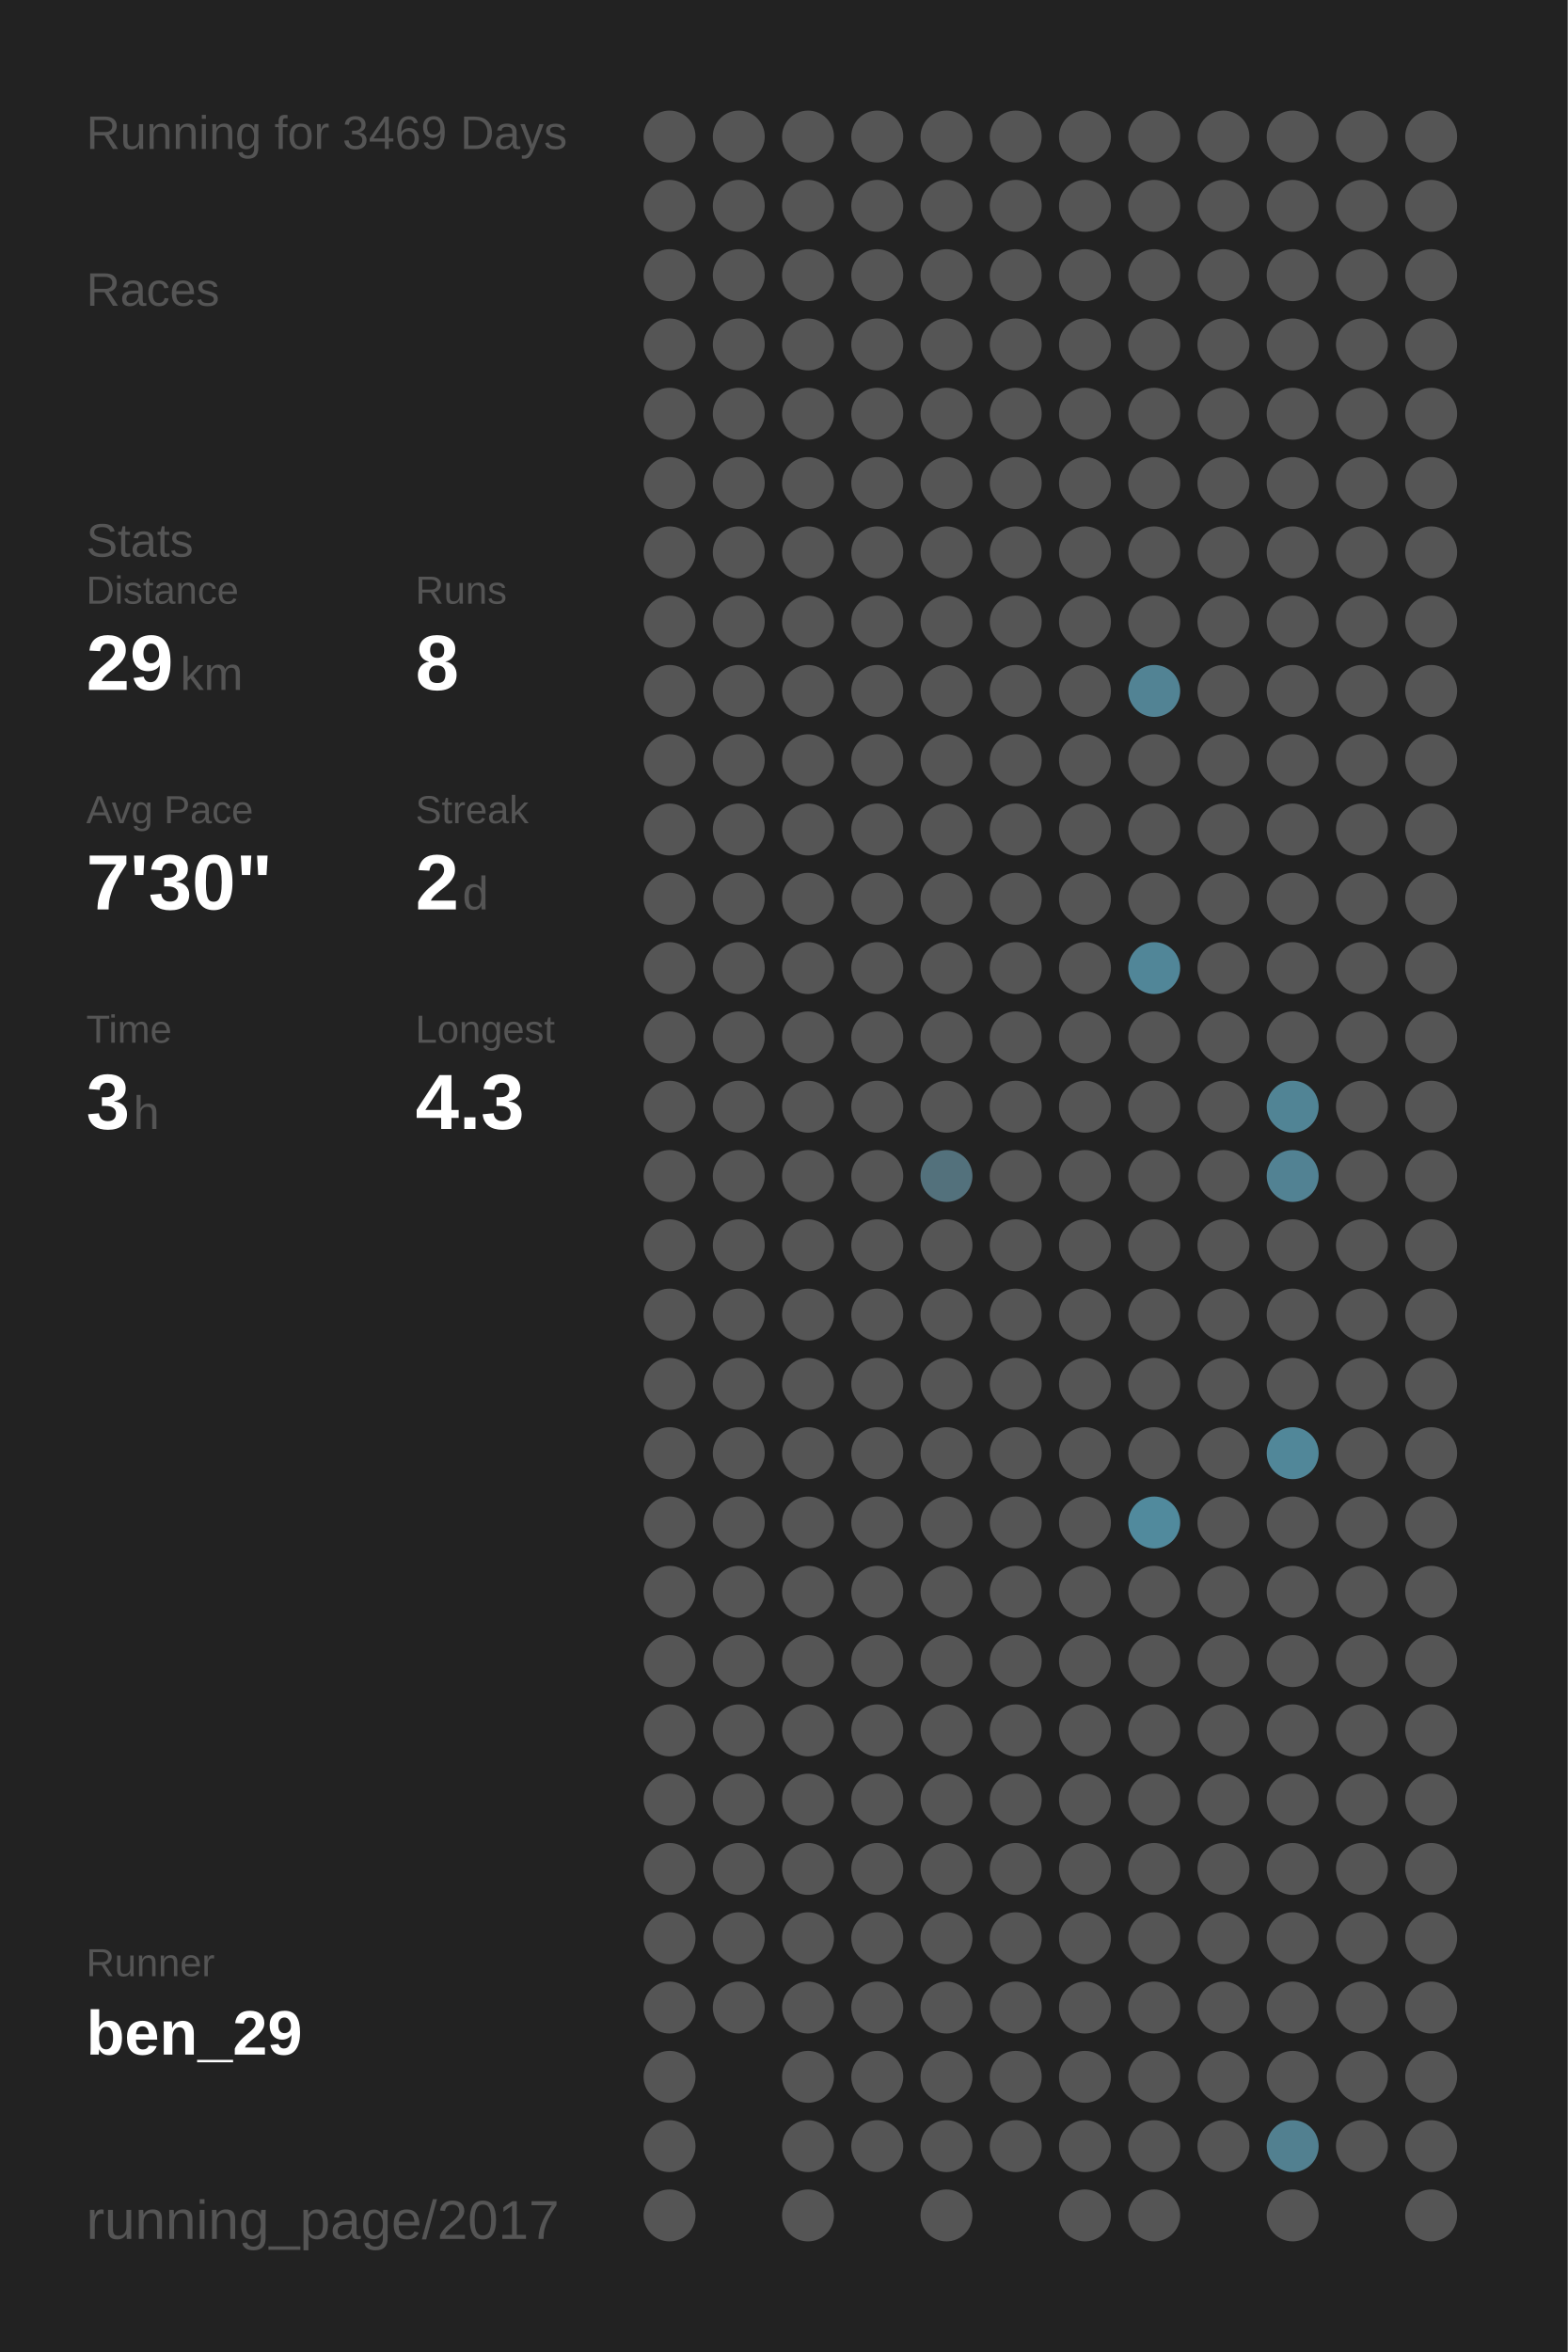
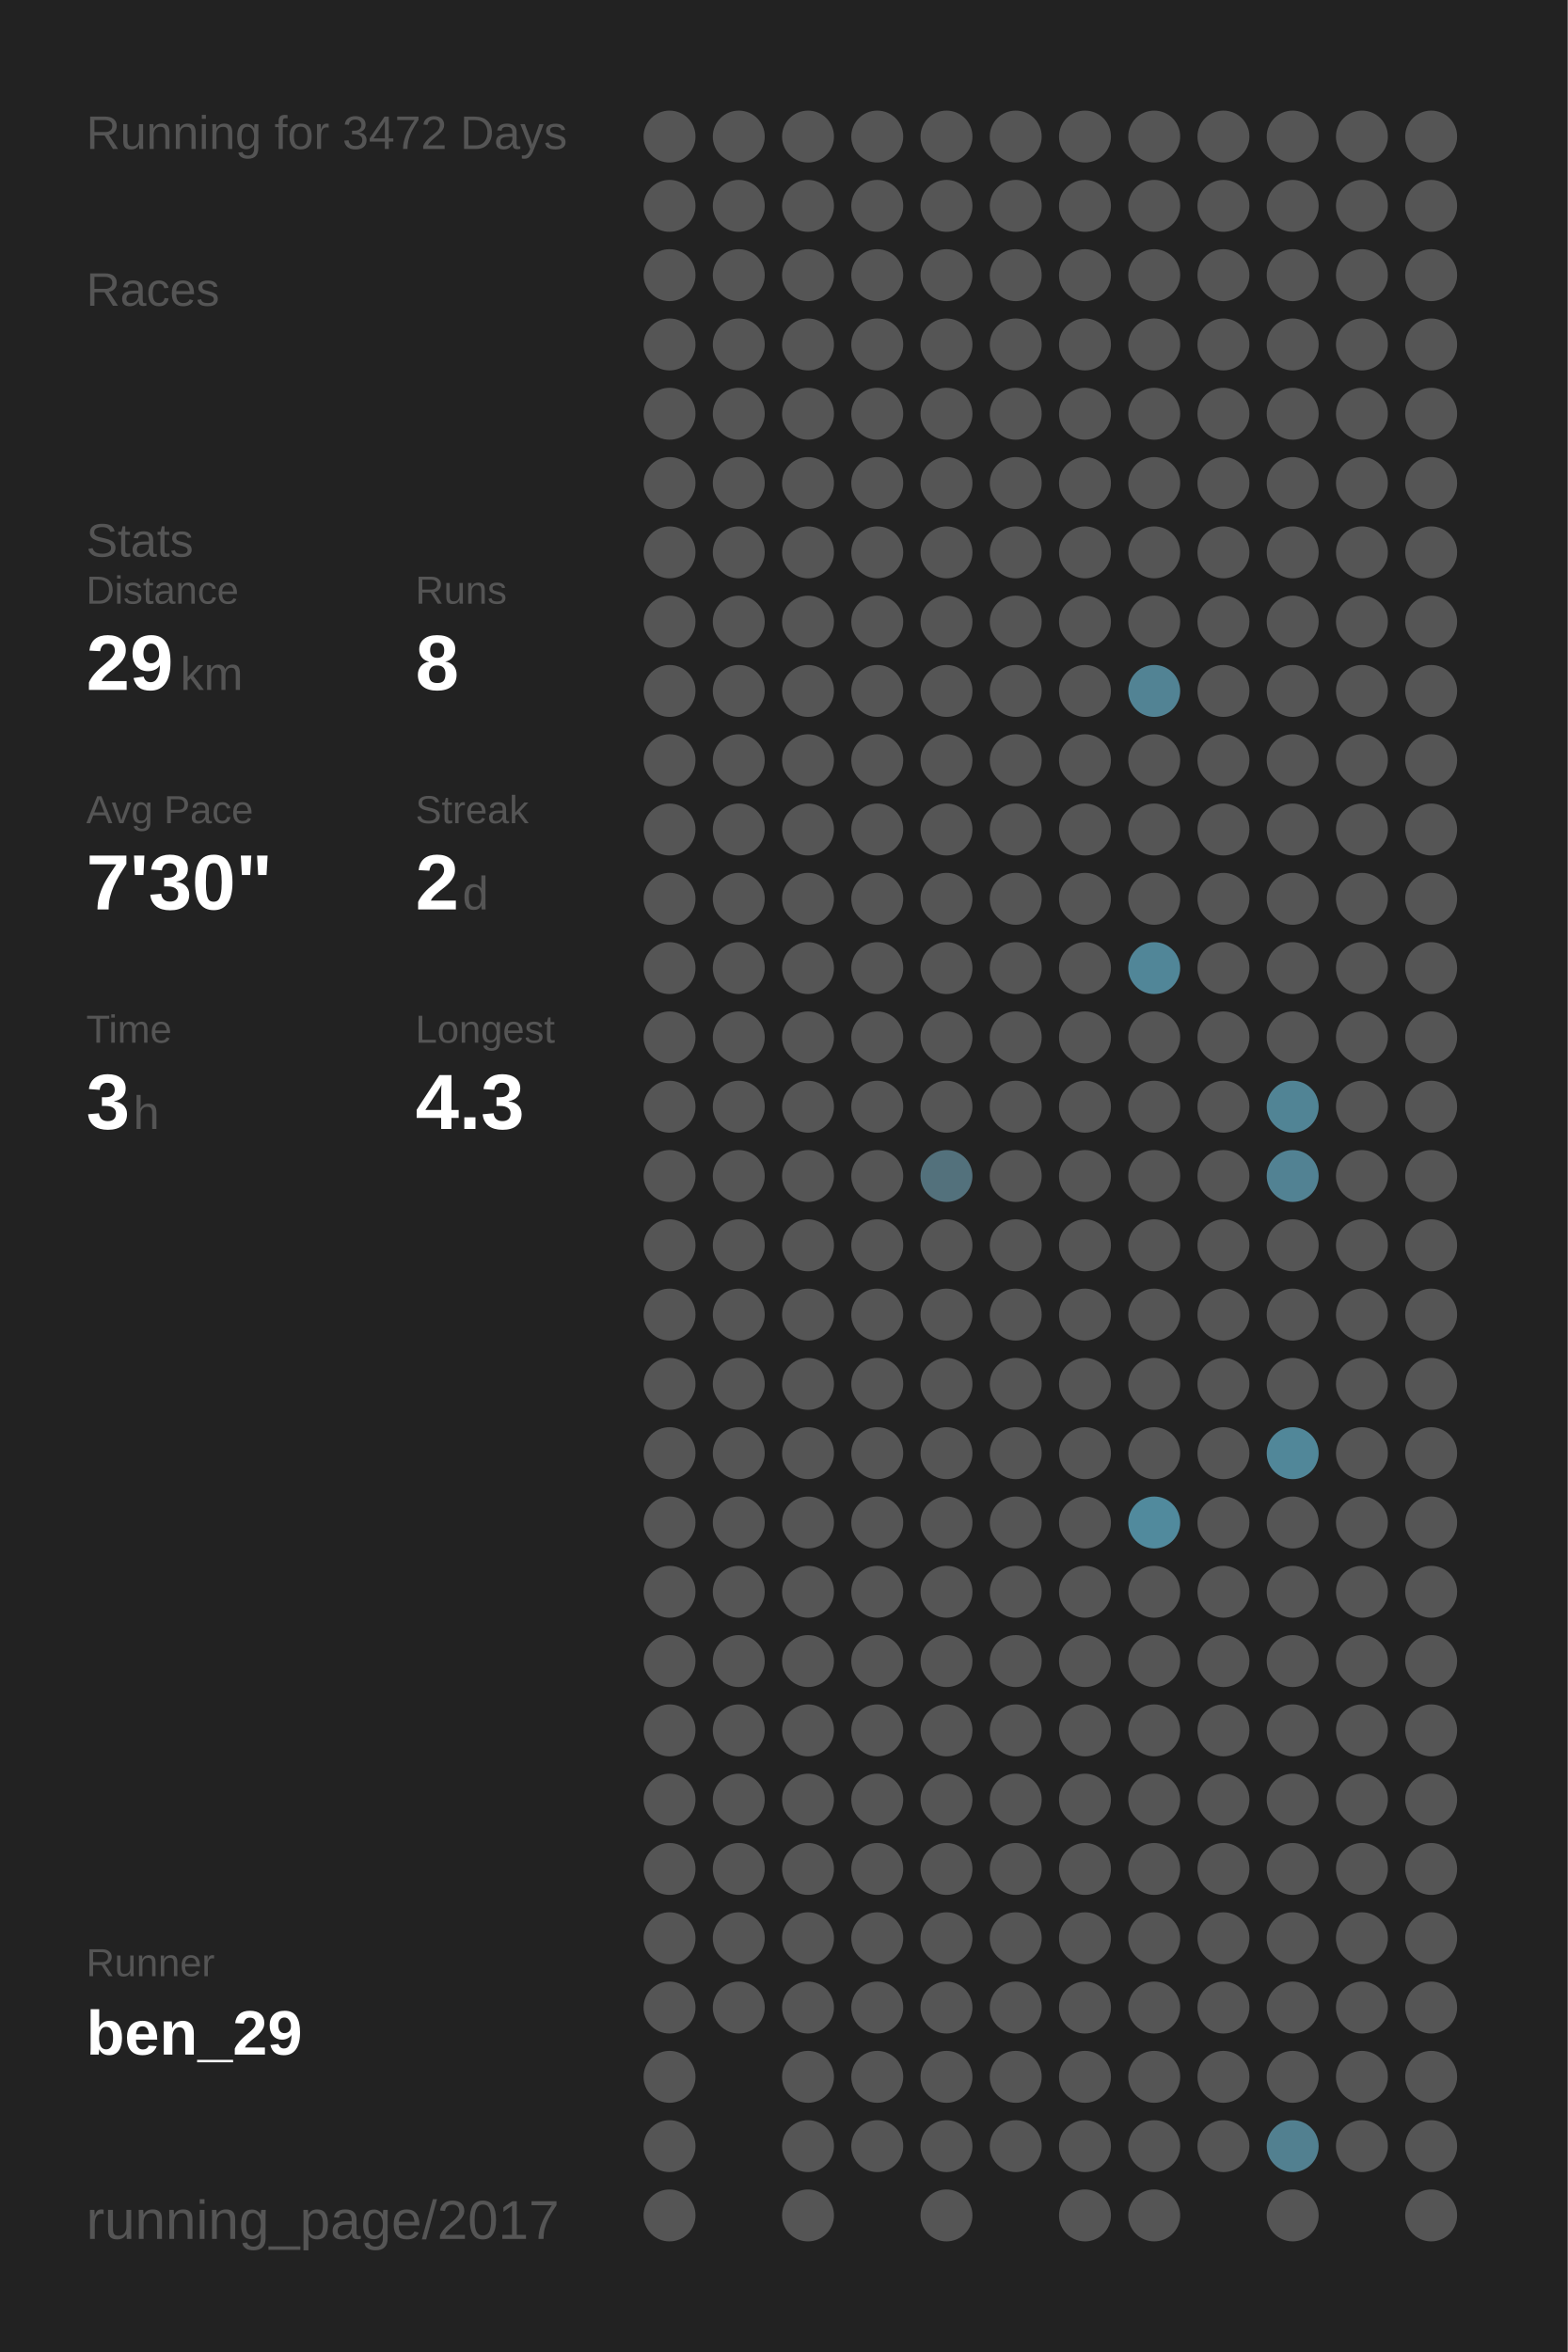
<svg xmlns="http://www.w3.org/2000/svg" baseProfile="full" height="300mm" version="1.1" viewBox="0,0,200,300" width="200mm">
  <defs />
  <rect fill="#222222" height="300" width="200" x="0" y="0" />
-   <text fill="#555555" style="font-size:6px; font-family:Arial;" x="11" y="19">Running for 3469 Days</text>
+   <text fill="#555555" style="font-size:6px; font-family:Arial;" x="11" y="19">Running for 3472 Days</text>
  <text fill="#555555" style="font-size:6px; font-family:Arial;" x="11" y="39">Races</text>
  <text fill="#555555" style="font-size:6px; font-family:Arial;" x="11" y="71">Stats</text>
  <text fill="#555555" style="font-size:5px; font-family:Arial;" x="11" y="77">Distance</text>
  <text fill="#FFFFFF" style="font-size:10px; font-family:Arial; font-weight:bold;" x="11" y="88">29</text>
  <text fill="#555555" style="font-size:6px; font-family:Arial;" x="23" y="88">km</text>
  <text fill="#555555" style="font-size:5px; font-family:Arial;" x="53" y="77">Runs</text>
  <text fill="#FFFFFF" style="font-size:10px; font-family:Arial; font-weight:bold;" x="53" y="88">8</text>
  <text fill="#555555" style="font-size:5px; font-family:Arial;" x="11" y="105">Avg Pace</text>
  <text fill="#FFFFFF" style="font-size:10px; font-family:Arial; font-weight:bold;" x="11" y="116">7'30"</text>
  <text fill="#555555" style="font-size:5px; font-family:Arial;" x="53" y="105">Streak</text>
  <text fill="#FFFFFF" style="font-size:10px; font-family:Arial; font-weight:bold;" x="53" y="116">2</text>
  <text fill="#555555" style="font-size:6px; font-family:Arial;" x="59" y="116">d</text>
  <text fill="#555555" style="font-size:5px; font-family:Arial;" x="11" y="133">Time</text>
  <text fill="#FFFFFF" style="font-size:10px; font-family:Arial; font-weight:bold;" x="11" y="144">3</text>
  <text fill="#555555" style="font-size:6px; font-family:Arial;" x="17" y="144">h</text>
  <text fill="#555555" style="font-size:5px; font-family:Arial;" x="53" y="133">Longest</text>
  <text fill="#FFFFFF" style="font-size:10px; font-family:Arial; font-weight:bold;" x="53" y="144">4.3</text>
  <text fill="#555555" style="font-size:5px; font-family:Arial;" x="11" y="252.065">Runner</text>
  <text fill="#FFFFFF" style="font-size:8px; font-family:Arial; font-weight:bold;" x="11" y="262.065">ben_29</text>
  <text fill="#555555" style="font-size:7px; font-family:Arial;" x="11" y="285.581">running_page/2017</text>
  <circle cx="85.417" cy="17.419" fill="#555555" r="3.312" />
  <circle cx="85.417" cy="26.258" fill="#555555" r="3.312" />
  <circle cx="85.417" cy="35.097" fill="#555555" r="3.312" />
  <circle cx="85.417" cy="43.935" fill="#555555" r="3.312" />
  <circle cx="85.417" cy="52.774" fill="#555555" r="3.312" />
  <circle cx="85.417" cy="61.613" fill="#555555" r="3.312" />
  <circle cx="85.417" cy="70.452" fill="#555555" r="3.312" />
  <circle cx="85.417" cy="79.29" fill="#555555" r="3.312" />
  <circle cx="85.417" cy="88.129" fill="#555555" r="3.312" />
  <circle cx="85.417" cy="96.968" fill="#555555" r="3.312" />
  <circle cx="85.417" cy="105.806" fill="#555555" r="3.312" />
  <circle cx="85.417" cy="114.645" fill="#555555" r="3.312" />
  <circle cx="85.417" cy="123.484" fill="#555555" r="3.312" />
  <circle cx="85.417" cy="132.323" fill="#555555" r="3.312" />
  <circle cx="85.417" cy="141.161" fill="#555555" r="3.312" />
  <circle cx="85.417" cy="150" fill="#555555" r="3.312" />
  <circle cx="85.417" cy="158.839" fill="#555555" r="3.312" />
  <circle cx="85.417" cy="167.677" fill="#555555" r="3.312" />
  <circle cx="85.417" cy="176.516" fill="#555555" r="3.312" />
  <circle cx="85.417" cy="185.355" fill="#555555" r="3.312" />
  <circle cx="85.417" cy="194.194" fill="#555555" r="3.312" />
  <circle cx="85.417" cy="203.032" fill="#555555" r="3.312" />
  <circle cx="85.417" cy="211.871" fill="#555555" r="3.312" />
  <circle cx="85.417" cy="220.71" fill="#555555" r="3.312" />
  <circle cx="85.417" cy="229.548" fill="#555555" r="3.312" />
  <circle cx="85.417" cy="238.387" fill="#555555" r="3.312" />
  <circle cx="85.417" cy="247.226" fill="#555555" r="3.312" />
  <circle cx="85.417" cy="256.065" fill="#555555" r="3.312" />
  <circle cx="85.417" cy="264.903" fill="#555555" r="3.312" />
  <circle cx="85.417" cy="273.742" fill="#555555" r="3.312" />
  <circle cx="85.417" cy="282.581" fill="#555555" r="3.312" />
  <circle cx="94.25" cy="17.419" fill="#555555" r="3.312" />
  <circle cx="94.25" cy="26.258" fill="#555555" r="3.312" />
  <circle cx="94.25" cy="35.097" fill="#555555" r="3.312" />
  <circle cx="94.25" cy="43.935" fill="#555555" r="3.312" />
  <circle cx="94.25" cy="52.774" fill="#555555" r="3.312" />
  <circle cx="94.25" cy="61.613" fill="#555555" r="3.312" />
  <circle cx="94.25" cy="70.452" fill="#555555" r="3.312" />
  <circle cx="94.25" cy="79.29" fill="#555555" r="3.312" />
  <circle cx="94.25" cy="88.129" fill="#555555" r="3.312" />
  <circle cx="94.25" cy="96.968" fill="#555555" r="3.312" />
  <circle cx="94.25" cy="105.806" fill="#555555" r="3.312" />
  <circle cx="94.25" cy="114.645" fill="#555555" r="3.312" />
  <circle cx="94.25" cy="123.484" fill="#555555" r="3.312" />
  <circle cx="94.25" cy="132.323" fill="#555555" r="3.312" />
  <circle cx="94.25" cy="141.161" fill="#555555" r="3.312" />
  <circle cx="94.25" cy="150" fill="#555555" r="3.312" />
  <circle cx="94.25" cy="158.839" fill="#555555" r="3.312" />
  <circle cx="94.25" cy="167.677" fill="#555555" r="3.312" />
  <circle cx="94.25" cy="176.516" fill="#555555" r="3.312" />
  <circle cx="94.25" cy="185.355" fill="#555555" r="3.312" />
  <circle cx="94.25" cy="194.194" fill="#555555" r="3.312" />
  <circle cx="94.25" cy="203.032" fill="#555555" r="3.312" />
  <circle cx="94.25" cy="211.871" fill="#555555" r="3.312" />
  <circle cx="94.25" cy="220.71" fill="#555555" r="3.312" />
  <circle cx="94.25" cy="229.548" fill="#555555" r="3.312" />
  <circle cx="94.25" cy="238.387" fill="#555555" r="3.312" />
  <circle cx="94.25" cy="247.226" fill="#555555" r="3.312" />
  <circle cx="94.25" cy="256.065" fill="#555555" r="3.312" />
  <circle cx="103.083" cy="17.419" fill="#555555" r="3.312" />
  <circle cx="103.083" cy="26.258" fill="#555555" r="3.312" />
  <circle cx="103.083" cy="35.097" fill="#555555" r="3.312" />
  <circle cx="103.083" cy="43.935" fill="#555555" r="3.312" />
  <circle cx="103.083" cy="52.774" fill="#555555" r="3.312" />
  <circle cx="103.083" cy="61.613" fill="#555555" r="3.312" />
  <circle cx="103.083" cy="70.452" fill="#555555" r="3.312" />
  <circle cx="103.083" cy="79.29" fill="#555555" r="3.312" />
  <circle cx="103.083" cy="88.129" fill="#555555" r="3.312" />
  <circle cx="103.083" cy="96.968" fill="#555555" r="3.312" />
  <circle cx="103.083" cy="105.806" fill="#555555" r="3.312" />
  <circle cx="103.083" cy="114.645" fill="#555555" r="3.312" />
  <circle cx="103.083" cy="123.484" fill="#555555" r="3.312" />
  <circle cx="103.083" cy="132.323" fill="#555555" r="3.312" />
  <circle cx="103.083" cy="141.161" fill="#555555" r="3.312" />
  <circle cx="103.083" cy="150" fill="#555555" r="3.312" />
  <circle cx="103.083" cy="158.839" fill="#555555" r="3.312" />
  <circle cx="103.083" cy="167.677" fill="#555555" r="3.312" />
  <circle cx="103.083" cy="176.516" fill="#555555" r="3.312" />
  <circle cx="103.083" cy="185.355" fill="#555555" r="3.312" />
  <circle cx="103.083" cy="194.194" fill="#555555" r="3.312" />
  <circle cx="103.083" cy="203.032" fill="#555555" r="3.312" />
  <circle cx="103.083" cy="211.871" fill="#555555" r="3.312" />
  <circle cx="103.083" cy="220.71" fill="#555555" r="3.312" />
  <circle cx="103.083" cy="229.548" fill="#555555" r="3.312" />
  <circle cx="103.083" cy="238.387" fill="#555555" r="3.312" />
  <circle cx="103.083" cy="247.226" fill="#555555" r="3.312" />
  <circle cx="103.083" cy="256.065" fill="#555555" r="3.312" />
  <circle cx="103.083" cy="264.903" fill="#555555" r="3.312" />
  <circle cx="103.083" cy="273.742" fill="#555555" r="3.312" />
  <circle cx="103.083" cy="282.581" fill="#555555" r="3.312" />
  <circle cx="111.917" cy="17.419" fill="#555555" r="3.312" />
  <circle cx="111.917" cy="26.258" fill="#555555" r="3.312" />
  <circle cx="111.917" cy="35.097" fill="#555555" r="3.312" />
  <circle cx="111.917" cy="43.935" fill="#555555" r="3.312" />
  <circle cx="111.917" cy="52.774" fill="#555555" r="3.312" />
  <circle cx="111.917" cy="61.613" fill="#555555" r="3.312" />
  <circle cx="111.917" cy="70.452" fill="#555555" r="3.312" />
  <circle cx="111.917" cy="79.29" fill="#555555" r="3.312" />
  <circle cx="111.917" cy="88.129" fill="#555555" r="3.312" />
  <circle cx="111.917" cy="96.968" fill="#555555" r="3.312" />
  <circle cx="111.917" cy="105.806" fill="#555555" r="3.312" />
  <circle cx="111.917" cy="114.645" fill="#555555" r="3.312" />
  <circle cx="111.917" cy="123.484" fill="#555555" r="3.312" />
  <circle cx="111.917" cy="132.323" fill="#555555" r="3.312" />
  <circle cx="111.917" cy="141.161" fill="#555555" r="3.312" />
  <circle cx="111.917" cy="150" fill="#555555" r="3.312" />
  <circle cx="111.917" cy="158.839" fill="#555555" r="3.312" />
  <circle cx="111.917" cy="167.677" fill="#555555" r="3.312" />
  <circle cx="111.917" cy="176.516" fill="#555555" r="3.312" />
  <circle cx="111.917" cy="185.355" fill="#555555" r="3.312" />
  <circle cx="111.917" cy="194.194" fill="#555555" r="3.312" />
  <circle cx="111.917" cy="203.032" fill="#555555" r="3.312" />
  <circle cx="111.917" cy="211.871" fill="#555555" r="3.312" />
  <circle cx="111.917" cy="220.71" fill="#555555" r="3.312" />
  <circle cx="111.917" cy="229.548" fill="#555555" r="3.312" />
  <circle cx="111.917" cy="238.387" fill="#555555" r="3.312" />
  <circle cx="111.917" cy="247.226" fill="#555555" r="3.312" />
  <circle cx="111.917" cy="256.065" fill="#555555" r="3.312" />
  <circle cx="111.917" cy="264.903" fill="#555555" r="3.312" />
  <circle cx="111.917" cy="273.742" fill="#555555" r="3.312" />
  <circle cx="120.75" cy="17.419" fill="#555555" r="3.312" />
  <circle cx="120.75" cy="26.258" fill="#555555" r="3.312" />
  <circle cx="120.75" cy="35.097" fill="#555555" r="3.312" />
  <circle cx="120.75" cy="43.935" fill="#555555" r="3.312" />
  <circle cx="120.75" cy="52.774" fill="#555555" r="3.312" />
  <circle cx="120.75" cy="61.613" fill="#555555" r="3.312" />
  <circle cx="120.75" cy="70.452" fill="#555555" r="3.312" />
  <circle cx="120.75" cy="79.29" fill="#555555" r="3.312" />
  <circle cx="120.75" cy="88.129" fill="#555555" r="3.312" />
  <circle cx="120.75" cy="96.968" fill="#555555" r="3.312" />
  <circle cx="120.75" cy="105.806" fill="#555555" r="3.312" />
  <circle cx="120.75" cy="114.645" fill="#555555" r="3.312" />
  <circle cx="120.75" cy="123.484" fill="#555555" r="3.312" />
  <circle cx="120.75" cy="132.323" fill="#555555" r="3.312" />
  <circle cx="120.75" cy="141.161" fill="#555555" r="3.312" />
  <circle cx="120.75" cy="150" fill="#53717c" r="3.312" />
  <circle cx="120.75" cy="158.839" fill="#555555" r="3.312" />
  <circle cx="120.75" cy="167.677" fill="#555555" r="3.312" />
  <circle cx="120.75" cy="176.516" fill="#555555" r="3.312" />
  <circle cx="120.75" cy="185.355" fill="#555555" r="3.312" />
  <circle cx="120.75" cy="194.194" fill="#555555" r="3.312" />
  <circle cx="120.75" cy="203.032" fill="#555555" r="3.312" />
  <circle cx="120.75" cy="211.871" fill="#555555" r="3.312" />
  <circle cx="120.75" cy="220.71" fill="#555555" r="3.312" />
  <circle cx="120.75" cy="229.548" fill="#555555" r="3.312" />
  <circle cx="120.75" cy="238.387" fill="#555555" r="3.312" />
  <circle cx="120.75" cy="247.226" fill="#555555" r="3.312" />
  <circle cx="120.75" cy="256.065" fill="#555555" r="3.312" />
  <circle cx="120.75" cy="264.903" fill="#555555" r="3.312" />
  <circle cx="120.75" cy="273.742" fill="#555555" r="3.312" />
  <circle cx="120.75" cy="282.581" fill="#555555" r="3.312" />
  <circle cx="129.583" cy="17.419" fill="#555555" r="3.312" />
  <circle cx="129.583" cy="26.258" fill="#555555" r="3.312" />
  <circle cx="129.583" cy="35.097" fill="#555555" r="3.312" />
  <circle cx="129.583" cy="43.935" fill="#555555" r="3.312" />
  <circle cx="129.583" cy="52.774" fill="#555555" r="3.312" />
  <circle cx="129.583" cy="61.613" fill="#555555" r="3.312" />
  <circle cx="129.583" cy="70.452" fill="#555555" r="3.312" />
  <circle cx="129.583" cy="79.29" fill="#555555" r="3.312" />
  <circle cx="129.583" cy="88.129" fill="#555555" r="3.312" />
  <circle cx="129.583" cy="96.968" fill="#555555" r="3.312" />
  <circle cx="129.583" cy="105.806" fill="#555555" r="3.312" />
  <circle cx="129.583" cy="114.645" fill="#555555" r="3.312" />
  <circle cx="129.583" cy="123.484" fill="#555555" r="3.312" />
  <circle cx="129.583" cy="132.323" fill="#555555" r="3.312" />
  <circle cx="129.583" cy="141.161" fill="#555555" r="3.312" />
  <circle cx="129.583" cy="150" fill="#555555" r="3.312" />
  <circle cx="129.583" cy="158.839" fill="#555555" r="3.312" />
  <circle cx="129.583" cy="167.677" fill="#555555" r="3.312" />
  <circle cx="129.583" cy="176.516" fill="#555555" r="3.312" />
  <circle cx="129.583" cy="185.355" fill="#555555" r="3.312" />
  <circle cx="129.583" cy="194.194" fill="#555555" r="3.312" />
  <circle cx="129.583" cy="203.032" fill="#555555" r="3.312" />
  <circle cx="129.583" cy="211.871" fill="#555555" r="3.312" />
  <circle cx="129.583" cy="220.71" fill="#555555" r="3.312" />
  <circle cx="129.583" cy="229.548" fill="#555555" r="3.312" />
  <circle cx="129.583" cy="238.387" fill="#555555" r="3.312" />
  <circle cx="129.583" cy="247.226" fill="#555555" r="3.312" />
  <circle cx="129.583" cy="256.065" fill="#555555" r="3.312" />
  <circle cx="129.583" cy="264.903" fill="#555555" r="3.312" />
  <circle cx="129.583" cy="273.742" fill="#555555" r="3.312" />
  <circle cx="138.417" cy="17.419" fill="#555555" r="3.312" />
  <circle cx="138.417" cy="26.258" fill="#555555" r="3.312" />
  <circle cx="138.417" cy="35.097" fill="#555555" r="3.312" />
  <circle cx="138.417" cy="43.935" fill="#555555" r="3.312" />
  <circle cx="138.417" cy="52.774" fill="#555555" r="3.312" />
  <circle cx="138.417" cy="61.613" fill="#555555" r="3.312" />
  <circle cx="138.417" cy="70.452" fill="#555555" r="3.312" />
  <circle cx="138.417" cy="79.29" fill="#555555" r="3.312" />
  <circle cx="138.417" cy="88.129" fill="#555555" r="3.312" />
  <circle cx="138.417" cy="96.968" fill="#555555" r="3.312" />
  <circle cx="138.417" cy="105.806" fill="#555555" r="3.312" />
  <circle cx="138.417" cy="114.645" fill="#555555" r="3.312" />
  <circle cx="138.417" cy="123.484" fill="#555555" r="3.312" />
  <circle cx="138.417" cy="132.323" fill="#555555" r="3.312" />
  <circle cx="138.417" cy="141.161" fill="#555555" r="3.312" />
  <circle cx="138.417" cy="150" fill="#555555" r="3.312" />
  <circle cx="138.417" cy="158.839" fill="#555555" r="3.312" />
  <circle cx="138.417" cy="167.677" fill="#555555" r="3.312" />
  <circle cx="138.417" cy="176.516" fill="#555555" r="3.312" />
  <circle cx="138.417" cy="185.355" fill="#555555" r="3.312" />
  <circle cx="138.417" cy="194.194" fill="#555555" r="3.312" />
  <circle cx="138.417" cy="203.032" fill="#555555" r="3.312" />
  <circle cx="138.417" cy="211.871" fill="#555555" r="3.312" />
  <circle cx="138.417" cy="220.71" fill="#555555" r="3.312" />
  <circle cx="138.417" cy="229.548" fill="#555555" r="3.312" />
  <circle cx="138.417" cy="238.387" fill="#555555" r="3.312" />
  <circle cx="138.417" cy="247.226" fill="#555555" r="3.312" />
  <circle cx="138.417" cy="256.065" fill="#555555" r="3.312" />
  <circle cx="138.417" cy="264.903" fill="#555555" r="3.312" />
  <circle cx="138.417" cy="273.742" fill="#555555" r="3.312" />
  <circle cx="138.417" cy="282.581" fill="#555555" r="3.312" />
  <circle cx="147.25" cy="17.419" fill="#555555" r="3.312" />
  <circle cx="147.25" cy="26.258" fill="#555555" r="3.312" />
  <circle cx="147.25" cy="35.097" fill="#555555" r="3.312" />
  <circle cx="147.25" cy="43.935" fill="#555555" r="3.312" />
  <circle cx="147.25" cy="52.774" fill="#555555" r="3.312" />
  <circle cx="147.25" cy="61.613" fill="#555555" r="3.312" />
  <circle cx="147.25" cy="70.452" fill="#555555" r="3.312" />
  <circle cx="147.25" cy="79.29" fill="#555555" r="3.312" />
  <circle cx="147.25" cy="88.129" fill="#528394" r="3.312" />
  <circle cx="147.25" cy="96.968" fill="#555555" r="3.312" />
  <circle cx="147.25" cy="105.806" fill="#555555" r="3.312" />
  <circle cx="147.25" cy="114.645" fill="#555555" r="3.312" />
  <circle cx="147.25" cy="123.484" fill="#518698" r="3.312" />
  <circle cx="147.25" cy="132.323" fill="#555555" r="3.312" />
  <circle cx="147.25" cy="141.161" fill="#555555" r="3.312" />
  <circle cx="147.25" cy="150" fill="#555555" r="3.312" />
  <circle cx="147.25" cy="158.839" fill="#555555" r="3.312" />
  <circle cx="147.25" cy="167.677" fill="#555555" r="3.312" />
  <circle cx="147.25" cy="176.516" fill="#555555" r="3.312" />
  <circle cx="147.25" cy="185.355" fill="#555555" r="3.312" />
  <circle cx="147.25" cy="194.194" fill="#518a9d" r="3.312" />
  <circle cx="147.25" cy="203.032" fill="#555555" r="3.312" />
  <circle cx="147.25" cy="211.871" fill="#555555" r="3.312" />
  <circle cx="147.25" cy="220.71" fill="#555555" r="3.312" />
  <circle cx="147.25" cy="229.548" fill="#555555" r="3.312" />
  <circle cx="147.25" cy="238.387" fill="#555555" r="3.312" />
  <circle cx="147.25" cy="247.226" fill="#555555" r="3.312" />
  <circle cx="147.25" cy="256.065" fill="#555555" r="3.312" />
  <circle cx="147.25" cy="264.903" fill="#555555" r="3.312" />
  <circle cx="147.25" cy="273.742" fill="#555555" r="3.312" />
  <circle cx="147.25" cy="282.581" fill="#555555" r="3.312" />
  <circle cx="156.083" cy="17.419" fill="#555555" r="3.312" />
  <circle cx="156.083" cy="26.258" fill="#555555" r="3.312" />
  <circle cx="156.083" cy="35.097" fill="#555555" r="3.312" />
  <circle cx="156.083" cy="43.935" fill="#555555" r="3.312" />
  <circle cx="156.083" cy="52.774" fill="#555555" r="3.312" />
  <circle cx="156.083" cy="61.613" fill="#555555" r="3.312" />
  <circle cx="156.083" cy="70.452" fill="#555555" r="3.312" />
  <circle cx="156.083" cy="79.29" fill="#555555" r="3.312" />
  <circle cx="156.083" cy="88.129" fill="#555555" r="3.312" />
  <circle cx="156.083" cy="96.968" fill="#555555" r="3.312" />
  <circle cx="156.083" cy="105.806" fill="#555555" r="3.312" />
  <circle cx="156.083" cy="114.645" fill="#555555" r="3.312" />
  <circle cx="156.083" cy="123.484" fill="#555555" r="3.312" />
  <circle cx="156.083" cy="132.323" fill="#555555" r="3.312" />
  <circle cx="156.083" cy="141.161" fill="#555555" r="3.312" />
  <circle cx="156.083" cy="150" fill="#555555" r="3.312" />
  <circle cx="156.083" cy="158.839" fill="#555555" r="3.312" />
  <circle cx="156.083" cy="167.677" fill="#555555" r="3.312" />
  <circle cx="156.083" cy="176.516" fill="#555555" r="3.312" />
  <circle cx="156.083" cy="185.355" fill="#555555" r="3.312" />
  <circle cx="156.083" cy="194.194" fill="#555555" r="3.312" />
  <circle cx="156.083" cy="203.032" fill="#555555" r="3.312" />
  <circle cx="156.083" cy="211.871" fill="#555555" r="3.312" />
  <circle cx="156.083" cy="220.71" fill="#555555" r="3.312" />
  <circle cx="156.083" cy="229.548" fill="#555555" r="3.312" />
  <circle cx="156.083" cy="238.387" fill="#555555" r="3.312" />
  <circle cx="156.083" cy="247.226" fill="#555555" r="3.312" />
  <circle cx="156.083" cy="256.065" fill="#555555" r="3.312" />
  <circle cx="156.083" cy="264.903" fill="#555555" r="3.312" />
  <circle cx="156.083" cy="273.742" fill="#555555" r="3.312" />
  <circle cx="164.917" cy="17.419" fill="#555555" r="3.312" />
  <circle cx="164.917" cy="26.258" fill="#555555" r="3.312" />
  <circle cx="164.917" cy="35.097" fill="#555555" r="3.312" />
  <circle cx="164.917" cy="43.935" fill="#555555" r="3.312" />
  <circle cx="164.917" cy="52.774" fill="#555555" r="3.312" />
  <circle cx="164.917" cy="61.613" fill="#555555" r="3.312" />
  <circle cx="164.917" cy="70.452" fill="#555555" r="3.312" />
  <circle cx="164.917" cy="79.29" fill="#555555" r="3.312" />
  <circle cx="164.917" cy="88.129" fill="#555555" r="3.312" />
  <circle cx="164.917" cy="96.968" fill="#555555" r="3.312" />
  <circle cx="164.917" cy="105.806" fill="#555555" r="3.312" />
  <circle cx="164.917" cy="114.645" fill="#555555" r="3.312" />
  <circle cx="164.917" cy="123.484" fill="#555555" r="3.312" />
  <circle cx="164.917" cy="132.323" fill="#555555" r="3.312" />
  <circle cx="164.917" cy="141.161" fill="#518495" r="3.312" />
  <circle cx="164.917" cy="150" fill="#528293" r="3.312" />
  <circle cx="164.917" cy="158.839" fill="#555555" r="3.312" />
  <circle cx="164.917" cy="167.677" fill="#555555" r="3.312" />
  <circle cx="164.917" cy="176.516" fill="#555555" r="3.312" />
  <circle cx="164.917" cy="185.355" fill="#518799" r="3.312" />
  <circle cx="164.917" cy="194.194" fill="#555555" r="3.312" />
  <circle cx="164.917" cy="203.032" fill="#555555" r="3.312" />
  <circle cx="164.917" cy="211.871" fill="#555555" r="3.312" />
  <circle cx="164.917" cy="220.71" fill="#555555" r="3.312" />
  <circle cx="164.917" cy="229.548" fill="#555555" r="3.312" />
  <circle cx="164.917" cy="238.387" fill="#555555" r="3.312" />
  <circle cx="164.917" cy="247.226" fill="#555555" r="3.312" />
  <circle cx="164.917" cy="256.065" fill="#555555" r="3.312" />
  <circle cx="164.917" cy="264.903" fill="#555555" r="3.312" />
  <circle cx="164.917" cy="273.742" fill="#528090" r="3.312" />
  <circle cx="164.917" cy="282.581" fill="#555555" r="3.312" />
  <circle cx="173.75" cy="17.419" fill="#555555" r="3.312" />
  <circle cx="173.75" cy="26.258" fill="#555555" r="3.312" />
  <circle cx="173.75" cy="35.097" fill="#555555" r="3.312" />
  <circle cx="173.75" cy="43.935" fill="#555555" r="3.312" />
  <circle cx="173.75" cy="52.774" fill="#555555" r="3.312" />
  <circle cx="173.75" cy="61.613" fill="#555555" r="3.312" />
  <circle cx="173.75" cy="70.452" fill="#555555" r="3.312" />
  <circle cx="173.75" cy="79.29" fill="#555555" r="3.312" />
  <circle cx="173.75" cy="88.129" fill="#555555" r="3.312" />
  <circle cx="173.75" cy="96.968" fill="#555555" r="3.312" />
  <circle cx="173.75" cy="105.806" fill="#555555" r="3.312" />
  <circle cx="173.75" cy="114.645" fill="#555555" r="3.312" />
  <circle cx="173.75" cy="123.484" fill="#555555" r="3.312" />
  <circle cx="173.75" cy="132.323" fill="#555555" r="3.312" />
  <circle cx="173.75" cy="141.161" fill="#555555" r="3.312" />
  <circle cx="173.75" cy="150" fill="#555555" r="3.312" />
  <circle cx="173.75" cy="158.839" fill="#555555" r="3.312" />
  <circle cx="173.75" cy="167.677" fill="#555555" r="3.312" />
  <circle cx="173.75" cy="176.516" fill="#555555" r="3.312" />
  <circle cx="173.75" cy="185.355" fill="#555555" r="3.312" />
  <circle cx="173.75" cy="194.194" fill="#555555" r="3.312" />
  <circle cx="173.75" cy="203.032" fill="#555555" r="3.312" />
  <circle cx="173.75" cy="211.871" fill="#555555" r="3.312" />
  <circle cx="173.75" cy="220.71" fill="#555555" r="3.312" />
  <circle cx="173.75" cy="229.548" fill="#555555" r="3.312" />
  <circle cx="173.75" cy="238.387" fill="#555555" r="3.312" />
  <circle cx="173.75" cy="247.226" fill="#555555" r="3.312" />
  <circle cx="173.75" cy="256.065" fill="#555555" r="3.312" />
  <circle cx="173.75" cy="264.903" fill="#555555" r="3.312" />
  <circle cx="173.75" cy="273.742" fill="#555555" r="3.312" />
  <circle cx="182.583" cy="17.419" fill="#555555" r="3.312" />
  <circle cx="182.583" cy="26.258" fill="#555555" r="3.312" />
  <circle cx="182.583" cy="35.097" fill="#555555" r="3.312" />
  <circle cx="182.583" cy="43.935" fill="#555555" r="3.312" />
  <circle cx="182.583" cy="52.774" fill="#555555" r="3.312" />
  <circle cx="182.583" cy="61.613" fill="#555555" r="3.312" />
  <circle cx="182.583" cy="70.452" fill="#555555" r="3.312" />
  <circle cx="182.583" cy="79.29" fill="#555555" r="3.312" />
  <circle cx="182.583" cy="88.129" fill="#555555" r="3.312" />
  <circle cx="182.583" cy="96.968" fill="#555555" r="3.312" />
  <circle cx="182.583" cy="105.806" fill="#555555" r="3.312" />
  <circle cx="182.583" cy="114.645" fill="#555555" r="3.312" />
  <circle cx="182.583" cy="123.484" fill="#555555" r="3.312" />
  <circle cx="182.583" cy="132.323" fill="#555555" r="3.312" />
  <circle cx="182.583" cy="141.161" fill="#555555" r="3.312" />
  <circle cx="182.583" cy="150" fill="#555555" r="3.312" />
  <circle cx="182.583" cy="158.839" fill="#555555" r="3.312" />
  <circle cx="182.583" cy="167.677" fill="#555555" r="3.312" />
  <circle cx="182.583" cy="176.516" fill="#555555" r="3.312" />
  <circle cx="182.583" cy="185.355" fill="#555555" r="3.312" />
  <circle cx="182.583" cy="194.194" fill="#555555" r="3.312" />
  <circle cx="182.583" cy="203.032" fill="#555555" r="3.312" />
  <circle cx="182.583" cy="211.871" fill="#555555" r="3.312" />
  <circle cx="182.583" cy="220.71" fill="#555555" r="3.312" />
  <circle cx="182.583" cy="229.548" fill="#555555" r="3.312" />
  <circle cx="182.583" cy="238.387" fill="#555555" r="3.312" />
  <circle cx="182.583" cy="247.226" fill="#555555" r="3.312" />
  <circle cx="182.583" cy="256.065" fill="#555555" r="3.312" />
  <circle cx="182.583" cy="264.903" fill="#555555" r="3.312" />
  <circle cx="182.583" cy="273.742" fill="#555555" r="3.312" />
  <circle cx="182.583" cy="282.581" fill="#555555" r="3.312" />
</svg>
